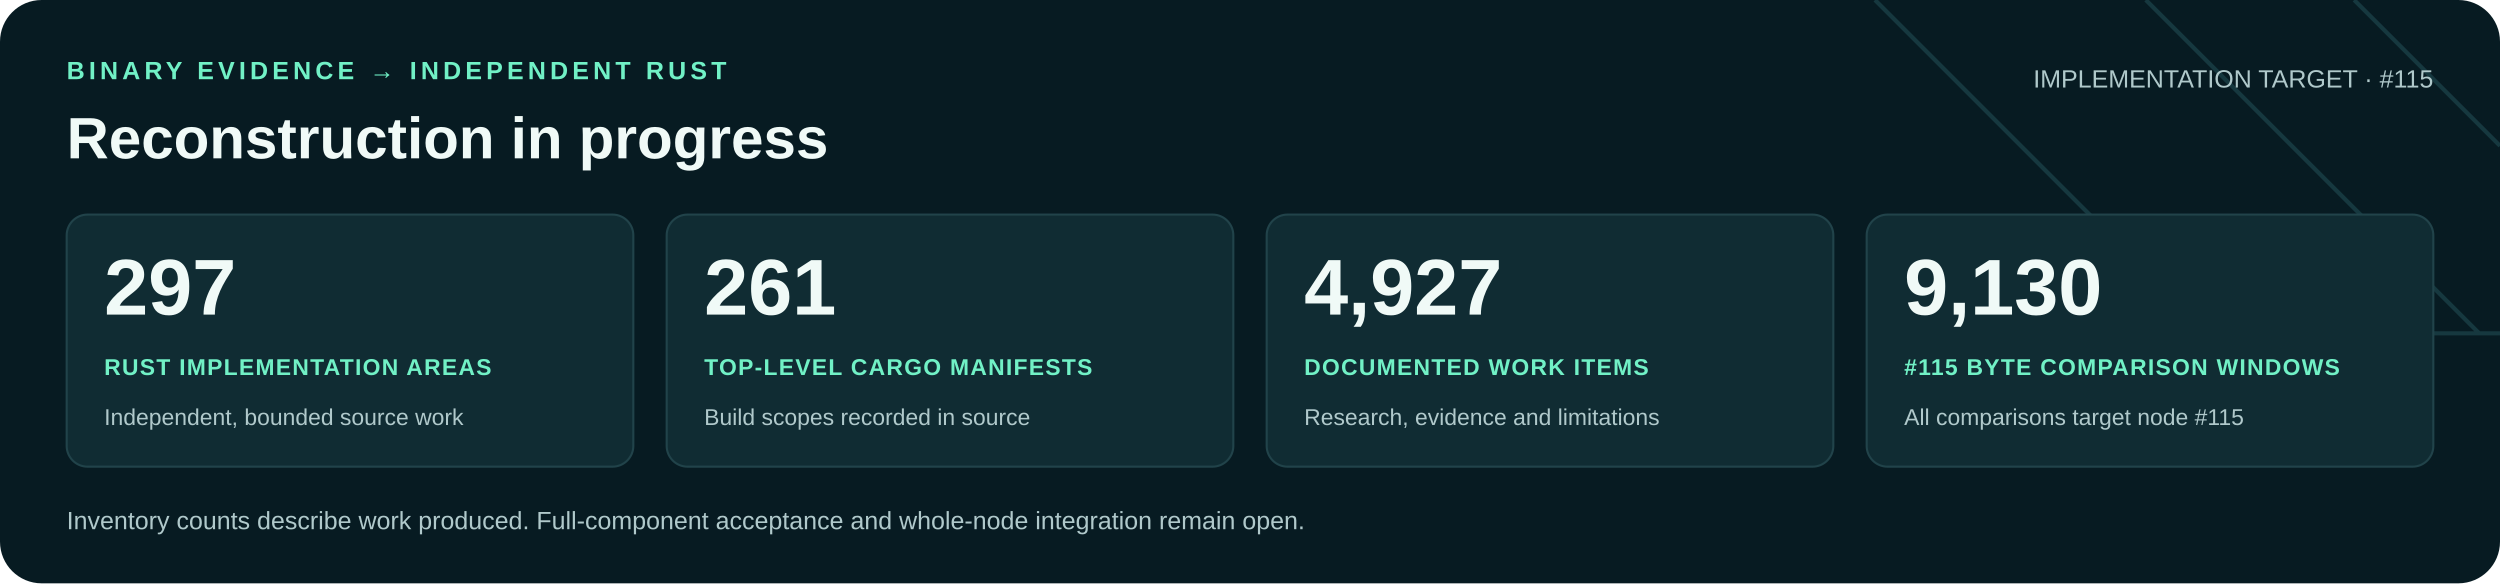
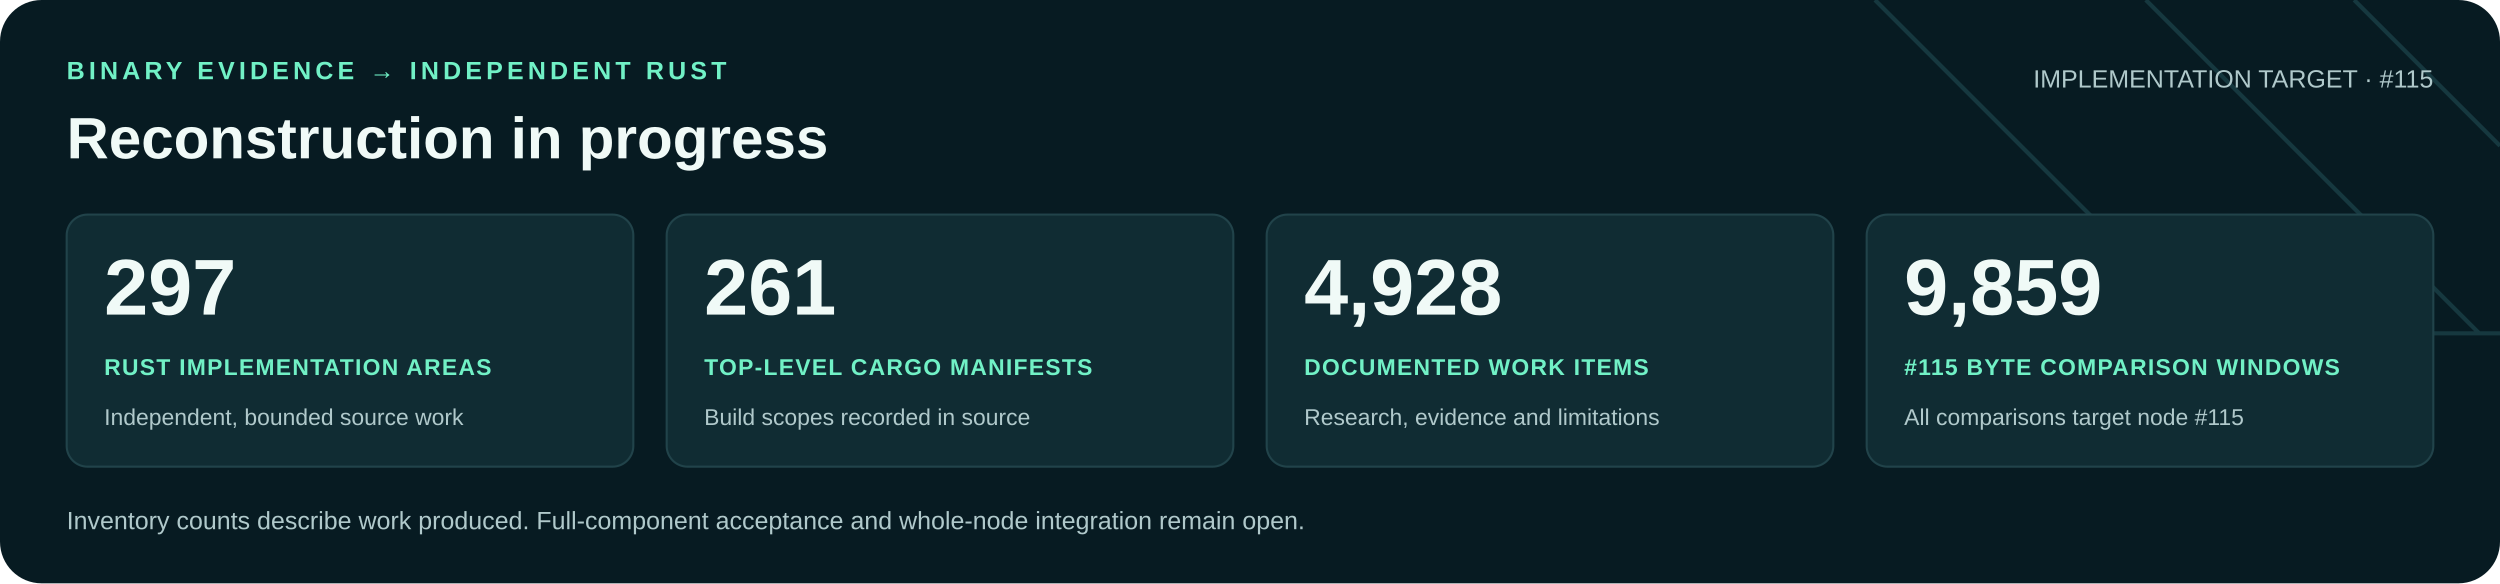
<svg xmlns="http://www.w3.org/2000/svg" width="1200" height="280" viewBox="0 0 1200 280" role="img" aria-labelledby="title desc">
  <rect width="1200" height="280" rx="20" fill="#071b22" />
  <path d="M900 0 1060 160H1200M1030 0 1190 160M1130 0 1200 70" fill="none" stroke="#16383f" stroke-width="2" />
  <g font-family="Arial, Helvetica, sans-serif">
    <text x="32" y="38" fill="#71f1c6" font-size="12" font-weight="700" letter-spacing="2">BINARY EVIDENCE → INDEPENDENT RUST</text>
    <text x="32" y="76" fill="#f0faf7" font-size="28" font-weight="700">Reconstruction in progress</text>
    <text x="1168" y="42" text-anchor="end" fill="#b0c9cb" font-size="12">IMPLEMENTATION TARGET · #115</text>
    <rect x="32" y="103" width="272" height="121" rx="10" fill="#102c33" stroke="#21434a" />
    <text x="50" y="151" fill="#f0faf7" font-size="38" font-weight="700">297</text>
    <text x="50" y="180" fill="#71f1c6" font-size="11" font-weight="700" letter-spacing=".6">RUST IMPLEMENTATION AREAS</text>
    <text x="50" y="204" fill="#b0c9cb" font-size="11">Independent, bounded source work</text>
    <rect x="320" y="103" width="272" height="121" rx="10" fill="#102c33" stroke="#21434a" />
    <text x="338" y="151" fill="#f0faf7" font-size="38" font-weight="700">261</text>
    <text x="338" y="180" fill="#71f1c6" font-size="11" font-weight="700" letter-spacing=".6">TOP-LEVEL CARGO MANIFESTS</text>
    <text x="338" y="204" fill="#b0c9cb" font-size="11">Build scopes recorded in source</text>
    <rect x="608" y="103" width="272" height="121" rx="10" fill="#102c33" stroke="#21434a" />
-     <text x="626" y="151" fill="#f0faf7" font-size="38" font-weight="700">4,927</text>
+     <text x="626" y="151" fill="#f0faf7" font-size="38" font-weight="700">4,928</text>
    <text x="626" y="180" fill="#71f1c6" font-size="11" font-weight="700" letter-spacing=".6">DOCUMENTED WORK ITEMS</text>
    <text x="626" y="204" fill="#b0c9cb" font-size="11">Research, evidence and limitations</text>
    <rect x="896" y="103" width="272" height="121" rx="10" fill="#102c33" stroke="#21434a" />
-     <text x="914" y="151" fill="#f0faf7" font-size="38" font-weight="700">9,130</text>
+     <text x="914" y="151" fill="#f0faf7" font-size="38" font-weight="700">9,859</text>
    <text x="914" y="180" fill="#71f1c6" font-size="11" font-weight="700" letter-spacing=".6">#115 BYTE COMPARISON WINDOWS</text>
    <text x="914" y="204" fill="#b0c9cb" font-size="11">All comparisons target node #115</text>
    <text x="32" y="254" fill="#b0c9cb" font-size="12">Inventory counts describe work produced. Full-component acceptance and whole-node integration remain open.</text>
  </g>
</svg>
